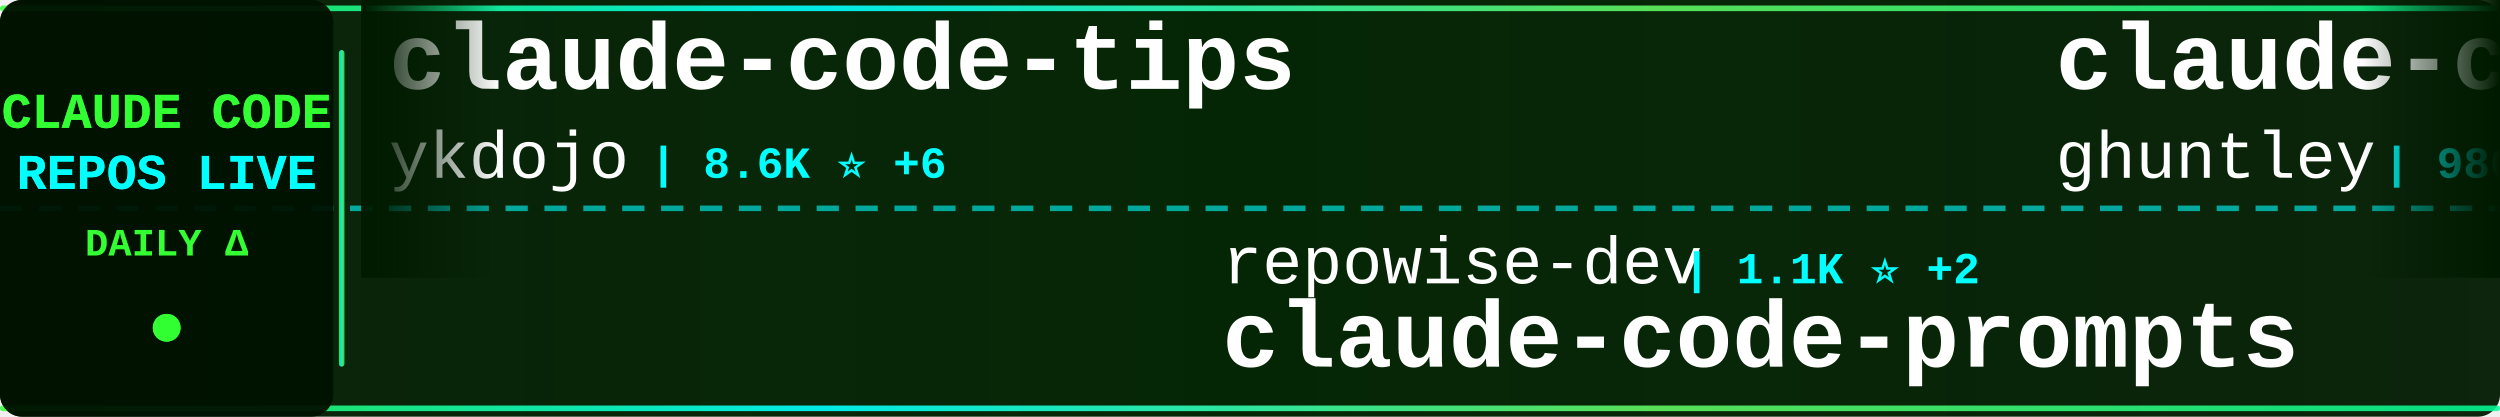
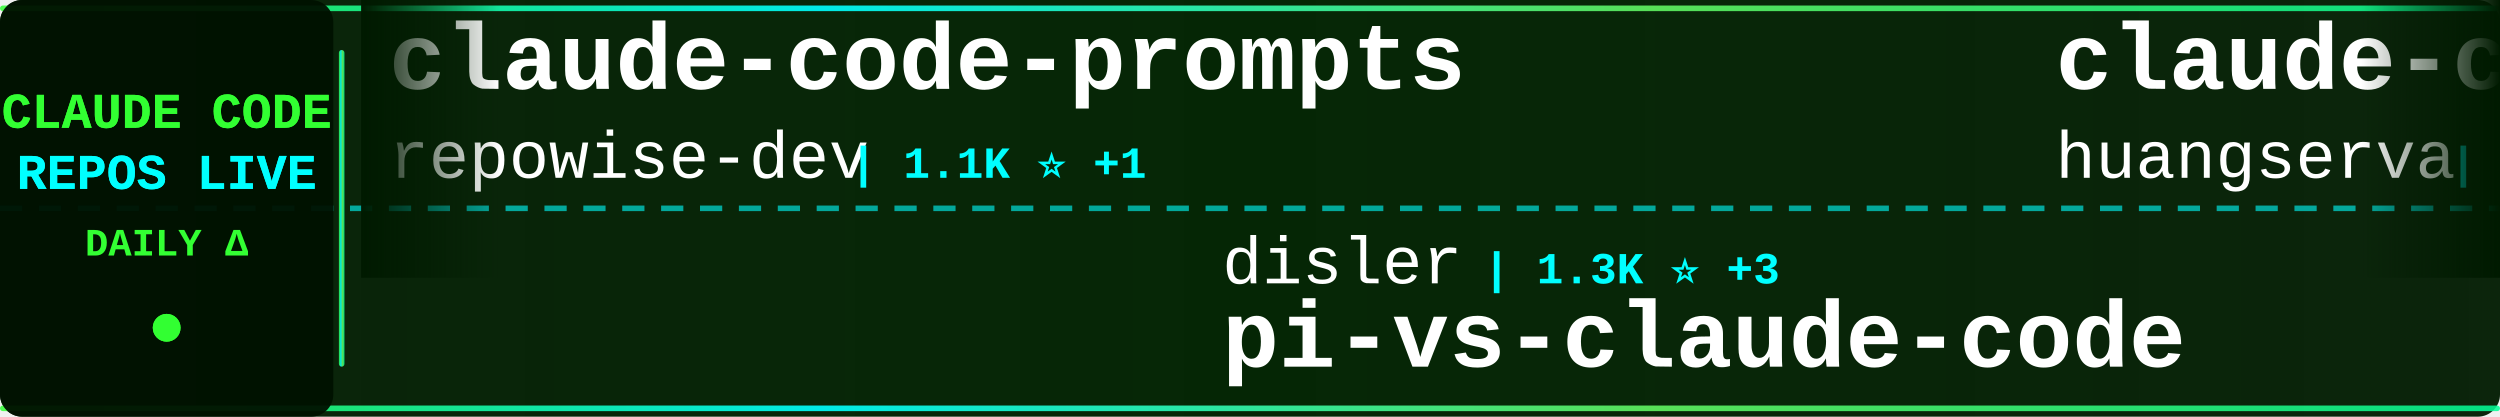
<svg xmlns="http://www.w3.org/2000/svg" width="900" height="150">
  <defs>
    <linearGradient id="tickerBg" x1="0%" y1="0%" x2="100%" y2="0%">
      <stop offset="0%" style="stop-color:#001a00;stop-opacity:0.95" />
      <stop offset="50%" style="stop-color:#002200;stop-opacity:0.98" />
      <stop offset="100%" style="stop-color:#001a00;stop-opacity:0.95" />
    </linearGradient>
    <linearGradient id="borderGrad" x1="0%" y1="0%" x2="100%" y2="0%">
      <stop offset="0%" style="stop-color:#33ff33;stop-opacity:0.85">
        <animate attributeName="stop-opacity" values="0.85;1;0.85" dur="2s" repeatCount="indefinite" />
      </stop>
      <stop offset="33%" style="stop-color:#00ffff;stop-opacity:0.9">
        <animate attributeName="stop-opacity" values="0.9;1;0.9" dur="2.2s" repeatCount="indefinite" />
      </stop>
      <stop offset="66%" style="stop-color:#66ff66;stop-opacity:0.85">
        <animate attributeName="stop-opacity" values="0.85;1;0.85" dur="1.8s" repeatCount="indefinite" />
      </stop>
      <stop offset="100%" style="stop-color:#00ff99;stop-opacity:0.85">
        <animate attributeName="stop-opacity" values="0.85;1;0.85" dur="2s" repeatCount="indefinite" />
      </stop>
    </linearGradient>
    <filter id="textGlow">
      <feGaussianBlur stdDeviation="0.1" result="coloredBlur" />
      <feMerge>
        <feMergeNode in="coloredBlur" />
        <feMergeNode in="SourceGraphic" />
      </feMerge>
    </filter>
    <filter id="metricGlow">
      <feGaussianBlur stdDeviation="0.2" result="coloredBlur" />
      <feMerge>
        <feMergeNode in="coloredBlur" />
        <feMergeNode in="SourceGraphic" />
      </feMerge>
    </filter>
    <linearGradient id="leftFade" x1="0%" y1="0%" x2="100%" y2="0%">
      <stop offset="0%" style="stop-color:#001a00;stop-opacity:1" />
      <stop offset="100%" style="stop-color:#001a00;stop-opacity:0" />
    </linearGradient>
    <linearGradient id="rightFade" x1="0%" y1="0%" x2="100%" y2="0%">
      <stop offset="0%" style="stop-color:#001a00;stop-opacity:0" />
      <stop offset="100%" style="stop-color:#001a00;stop-opacity:1" />
    </linearGradient>
  </defs>
  <rect width="900" height="150" fill="url(#tickerBg)" rx="8" />
  <rect x="0" y="2" width="900" height="2" fill="url(#borderGrad)" rx="1" />
  <rect x="0" y="146" width="900" height="2" fill="url(#borderGrad)" rx="1" />
  <line x1="0" y1="75" x2="900" y2="75" stroke="#00ffff" stroke-width="2" stroke-dasharray="8 6" opacity="0.6" />
  <rect x="0" y="0" width="120" height="150" fill="#001100" opacity="0.95" rx="8" />
  <text x="60" y="46" font-family="'Courier New', monospace" font-size="18" font-weight="bold" fill="#33ff33" text-anchor="middle" filter="url(#textGlow)">
    CLAUDE CODE
  </text>
  <text x="60" y="68" font-family="'Courier New', monospace" font-size="18" font-weight="bold" fill="#00ffff" text-anchor="middle" filter="url(#textGlow)">
    REPOS LIVE
  </text>
  <text x="60" y="92" font-family="'Courier New', monospace" font-size="14" font-weight="bold" fill="#33ff33" text-anchor="middle">
    DAILY Δ
  </text>
  <circle cx="60" cy="118" r="5" fill="#33ff33" filter="url(#metricGlow)">
    <animate attributeName="r" values="4;6;4" dur="1.5s" repeatCount="indefinite" />
    <animate attributeName="opacity" values="0.6;1;0.6" dur="1.5s" repeatCount="indefinite" />
  </circle>
  <rect x="122" y="18" width="2" height="114" fill="url(#borderGrad)" rx="1" />
  <clipPath id="tickerClip">
    <rect x="130" y="0" width="770" height="150" />
  </clipPath>
  <g clip-path="url(#tickerClip)">
    <g id="tickerItems">
      <animateTransform attributeName="transform" attributeType="XML" type="translate" from="0 0" to="-3000 0" dur="54s" repeatCount="indefinite" />
      <g transform="translate(0, 0)">
-         <text x="140" y="32" font-family="'Courier New', monospace" font-size="34" font-weight="bold" fill="#ffffff">claude-code-tips</text>
-         <text x="140" y="64" font-family="'Courier New', monospace" font-size="24" font-weight="normal" fill="#ffffff" opacity="1.0">ykdojo</text>
-         <text x="234" y="64" font-family="'Courier New', monospace" font-size="16" font-weight="bold" fill="#00ffff"> | 8.6K ⭐ +6</text>
+         <text x="140" y="32" font-family="'Courier New', monospace" font-size="34" font-weight="bold" fill="#ffffff">claude-code-prompts</text>
+         <text x="140" y="64" font-family="'Courier New', monospace" font-size="24" font-weight="normal" fill="#ffffff" opacity="1.0">repowise-dev</text>
+         <text x="306" y="64" font-family="'Courier New', monospace" font-size="16" font-weight="bold" fill="#00ffff"> | 1.1K ⭐ +1</text>
      </g>
      <g transform="translate(300, 0)">
-         <text x="140" y="102" font-family="'Courier New', monospace" font-size="24" font-weight="normal" fill="#ffffff" opacity="1.0">repowise-dev</text>
-         <text x="306" y="102" font-family="'Courier New', monospace" font-size="16" font-weight="bold" fill="#00ffff"> | 1.1K ⭐ +2</text>
-         <text x="140" y="132" font-family="'Courier New', monospace" font-size="34" font-weight="bold" fill="#ffffff">claude-code-prompts</text>
+         <text x="140" y="102" font-family="'Courier New', monospace" font-size="24" font-weight="normal" fill="#ffffff" opacity="1.0">disler</text>
+         <text x="234" y="102" font-family="'Courier New', monospace" font-size="16" font-weight="bold" fill="#00ffff"> | 1.3K ⭐ +3</text>
+         <text x="140" y="132" font-family="'Courier New', monospace" font-size="34" font-weight="bold" fill="#ffffff">pi-vs-claude-code</text>
      </g>
      <g transform="translate(600, 0)">
-         <text x="140" y="32" font-family="'Courier New', monospace" font-size="34" font-weight="bold" fill="#ffffff">claude-code-source-code-...</text>
-         <text x="140" y="64" font-family="'Courier New', monospace" font-size="24" font-weight="normal" fill="#ffffff" opacity="1.0">ghuntley</text>
-         <text x="258" y="64" font-family="'Courier New', monospace" font-size="16" font-weight="bold" fill="#00ffff"> | 980 ⭐</text>
+         <text x="140" y="32" font-family="'Courier New', monospace" font-size="34" font-weight="bold" fill="#ffffff">claude-code-cli</text>
+         <text x="140" y="64" font-family="'Courier New', monospace" font-size="24" font-weight="normal" fill="#ffffff" opacity="1.0">huangserva</text>
+         <text x="282" y="64" font-family="'Courier New', monospace" font-size="16" font-weight="bold" fill="#00ffff"> | 599 ⭐</text>
      </g>
      <g transform="translate(900, 0)">
-         <text x="140" y="102" font-family="'Courier New', monospace" font-size="24" font-weight="normal" fill="#ffffff" opacity="1.0">codeaashu</text>
-         <text x="270" y="102" font-family="'Courier New', monospace" font-size="16" font-weight="bold" fill="#00ffff"> | 2.8K ⭐ +12</text>
-         <text x="140" y="132" font-family="'Courier New', monospace" font-size="34" font-weight="bold" fill="#ffffff">claude-code</text>
+         <text x="140" y="102" font-family="'Courier New', monospace" font-size="24" font-weight="normal" fill="#ffffff" opacity="1.0">nicedreamzapp</text>
+         <text x="318" y="102" font-family="'Courier New', monospace" font-size="16" font-weight="bold" fill="#00ffff"> | 2.7K ⭐ +2</text>
+         <text x="140" y="132" font-family="'Courier New', monospace" font-size="34" font-weight="bold" fill="#ffffff">claude-code-local</text>
      </g>
      <g transform="translate(1200, 0)">
-         <text x="140" y="32" font-family="'Courier New', monospace" font-size="34" font-weight="bold" fill="#ffffff">andrej-karpathy-skills</text>
-         <text x="140" y="64" font-family="'Courier New', monospace" font-size="24" font-weight="normal" fill="#ffffff" opacity="1.0">multica-ai</text>
-         <text x="282" y="64" font-family="'Courier New', monospace" font-size="16" font-weight="bold" fill="#00ffff"> | 170.9K ⭐ +1.1K</text>
+         <text x="140" y="32" font-family="'Courier New', monospace" font-size="34" font-weight="bold" fill="#ffffff">claude-code</text>
+         <text x="140" y="64" font-family="'Courier New', monospace" font-size="24" font-weight="normal" fill="#ffffff" opacity="1.0">T-Lab-CUHKSZ</text>
+         <text x="306" y="64" font-family="'Courier New', monospace" font-size="16" font-weight="bold" fill="#00ffff"> | 317 ⭐</text>
      </g>
      <g transform="translate(1500, 0)">
-         <text x="140" y="102" font-family="'Courier New', monospace" font-size="24" font-weight="normal" fill="#ffffff" opacity="1.0">chauncygu</text>
-         <text x="270" y="102" font-family="'Courier New', monospace" font-size="16" font-weight="bold" fill="#00ffff"> | 2.6K ⭐ +6</text>
-         <text x="140" y="132" font-family="'Courier New', monospace" font-size="34" font-weight="bold" fill="#ffffff">collection-claude-code-s...</text>
+         <text x="140" y="102" font-family="'Courier New', monospace" font-size="24" font-weight="normal" fill="#ffffff" opacity="1.0">disler</text>
+         <text x="234" y="102" font-family="'Courier New', monospace" font-size="16" font-weight="bold" fill="#00ffff"> | 3.7K ⭐ +1</text>
+         <text x="140" y="132" font-family="'Courier New', monospace" font-size="34" font-weight="bold" fill="#ffffff">claude-code-hooks-master...</text>
      </g>
      <g transform="translate(1800, 0)">
-         <text x="140" y="32" font-family="'Courier New', monospace" font-size="34" font-weight="bold" fill="#ffffff">claude-code-guide</text>
-         <text x="140" y="64" font-family="'Courier New', monospace" font-size="24" font-weight="normal" fill="#ffffff" opacity="1.0">Cranot</text>
-         <text x="234" y="64" font-family="'Courier New', monospace" font-size="16" font-weight="bold" fill="#00ffff"> | 2.8K ⭐ +2</text>
+         <text x="140" y="32" font-family="'Courier New', monospace" font-size="34" font-weight="bold" fill="#ffffff">Claude-code</text>
+         <text x="140" y="64" font-family="'Courier New', monospace" font-size="24" font-weight="normal" fill="#ffffff" opacity="1.0">zstmfhy</text>
+         <text x="246" y="64" font-family="'Courier New', monospace" font-size="16" font-weight="bold" fill="#00ffff"> | 190 ⭐</text>
      </g>
      <g transform="translate(2100, 0)">
-         <text x="140" y="102" font-family="'Courier New', monospace" font-size="24" font-weight="normal" fill="#ffffff" opacity="1.0">SeemSeam</text>
-         <text x="258" y="102" font-family="'Courier New', monospace" font-size="16" font-weight="bold" fill="#00ffff"> | 2.9K ⭐ +13</text>
-         <text x="140" y="132" font-family="'Courier New', monospace" font-size="34" font-weight="bold" fill="#ffffff">claude_codex_bridge</text>
+         <text x="140" y="102" font-family="'Courier New', monospace" font-size="24" font-weight="normal" fill="#ffffff" opacity="1.0">Windy3f3f3f3f</text>
+         <text x="318" y="102" font-family="'Courier New', monospace" font-size="16" font-weight="bold" fill="#00ffff"> | 1.4K ⭐ +8</text>
+         <text x="140" y="132" font-family="'Courier New', monospace" font-size="34" font-weight="bold" fill="#ffffff">claude-code-from-scratch</text>
      </g>
      <g transform="translate(2400, 0)">
-         <text x="140" y="32" font-family="'Courier New', monospace" font-size="34" font-weight="bold" fill="#ffffff">claude-code-source</text>
-         <text x="140" y="64" font-family="'Courier New', monospace" font-size="24" font-weight="normal" fill="#ffffff" opacity="1.0">AprilNEA</text>
-         <text x="258" y="64" font-family="'Courier New', monospace" font-size="16" font-weight="bold" fill="#00ffff"> | 384 ⭐</text>
+         <text x="140" y="32" font-family="'Courier New', monospace" font-size="34" font-weight="bold" fill="#ffffff">claude-code-webui</text>
+         <text x="140" y="64" font-family="'Courier New', monospace" font-size="24" font-weight="normal" fill="#ffffff" opacity="1.0">sugyan</text>
+         <text x="234" y="64" font-family="'Courier New', monospace" font-size="16" font-weight="bold" fill="#00ffff"> | 1.1K ⭐ +3</text>
      </g>
      <g transform="translate(2700, 0)">
-         <text x="140" y="102" font-family="'Courier New', monospace" font-size="24" font-weight="normal" fill="#ffffff" opacity="1.0">darcyegb</text>
-         <text x="258" y="102" font-family="'Courier New', monospace" font-size="16" font-weight="bold" fill="#00ffff"> | 715 ⭐</text>
-         <text x="140" y="132" font-family="'Courier New', monospace" font-size="34" font-weight="bold" fill="#ffffff">ClaudeCodeAgents</text>
+         <text x="140" y="102" font-family="'Courier New', monospace" font-size="24" font-weight="normal" fill="#ffffff" opacity="1.0">AprilNEA</text>
+         <text x="258" y="102" font-family="'Courier New', monospace" font-size="16" font-weight="bold" fill="#00ffff"> | 384 ⭐</text>
+         <text x="140" y="132" font-family="'Courier New', monospace" font-size="34" font-weight="bold" fill="#ffffff">claude-code-source</text>
      </g>
      <g transform="translate(3000, 0)">
-         <text x="140" y="32" font-family="'Courier New', monospace" font-size="34" font-weight="bold" fill="#ffffff">claude-code-tips</text>
-         <text x="140" y="64" font-family="'Courier New', monospace" font-size="24" font-weight="normal" fill="#ffffff" opacity="1.0">ykdojo</text>
-         <text x="234" y="64" font-family="'Courier New', monospace" font-size="16" font-weight="bold" fill="#00ffff"> | 8.6K ⭐ +6</text>
+         <text x="140" y="32" font-family="'Courier New', monospace" font-size="34" font-weight="bold" fill="#ffffff">claude-code-prompts</text>
+         <text x="140" y="64" font-family="'Courier New', monospace" font-size="24" font-weight="normal" fill="#ffffff" opacity="1.0">repowise-dev</text>
+         <text x="306" y="64" font-family="'Courier New', monospace" font-size="16" font-weight="bold" fill="#00ffff"> | 1.1K ⭐ +1</text>
      </g>
      <g transform="translate(3300, 0)">
-         <text x="140" y="102" font-family="'Courier New', monospace" font-size="24" font-weight="normal" fill="#ffffff" opacity="1.0">repowise-dev</text>
-         <text x="306" y="102" font-family="'Courier New', monospace" font-size="16" font-weight="bold" fill="#00ffff"> | 1.1K ⭐ +2</text>
-         <text x="140" y="132" font-family="'Courier New', monospace" font-size="34" font-weight="bold" fill="#ffffff">claude-code-prompts</text>
+         <text x="140" y="102" font-family="'Courier New', monospace" font-size="24" font-weight="normal" fill="#ffffff" opacity="1.0">disler</text>
+         <text x="234" y="102" font-family="'Courier New', monospace" font-size="16" font-weight="bold" fill="#00ffff"> | 1.3K ⭐ +3</text>
+         <text x="140" y="132" font-family="'Courier New', monospace" font-size="34" font-weight="bold" fill="#ffffff">pi-vs-claude-code</text>
      </g>
      <g transform="translate(3600, 0)">
-         <text x="140" y="32" font-family="'Courier New', monospace" font-size="34" font-weight="bold" fill="#ffffff">claude-code-source-code-...</text>
-         <text x="140" y="64" font-family="'Courier New', monospace" font-size="24" font-weight="normal" fill="#ffffff" opacity="1.0">ghuntley</text>
-         <text x="258" y="64" font-family="'Courier New', monospace" font-size="16" font-weight="bold" fill="#00ffff"> | 980 ⭐</text>
+         <text x="140" y="32" font-family="'Courier New', monospace" font-size="34" font-weight="bold" fill="#ffffff">claude-code-cli</text>
+         <text x="140" y="64" font-family="'Courier New', monospace" font-size="24" font-weight="normal" fill="#ffffff" opacity="1.0">huangserva</text>
+         <text x="282" y="64" font-family="'Courier New', monospace" font-size="16" font-weight="bold" fill="#00ffff"> | 599 ⭐</text>
      </g>
      <g transform="translate(3900, 0)">
-         <text x="140" y="102" font-family="'Courier New', monospace" font-size="24" font-weight="normal" fill="#ffffff" opacity="1.0">codeaashu</text>
-         <text x="270" y="102" font-family="'Courier New', monospace" font-size="16" font-weight="bold" fill="#00ffff"> | 2.8K ⭐ +12</text>
-         <text x="140" y="132" font-family="'Courier New', monospace" font-size="34" font-weight="bold" fill="#ffffff">claude-code</text>
+         <text x="140" y="102" font-family="'Courier New', monospace" font-size="24" font-weight="normal" fill="#ffffff" opacity="1.0">nicedreamzapp</text>
+         <text x="318" y="102" font-family="'Courier New', monospace" font-size="16" font-weight="bold" fill="#00ffff"> | 2.7K ⭐ +2</text>
+         <text x="140" y="132" font-family="'Courier New', monospace" font-size="34" font-weight="bold" fill="#ffffff">claude-code-local</text>
      </g>
    </g>
  </g>
  <rect x="130" y="0" width="50" height="100" fill="url(#leftFade)" />
  <rect x="850" y="0" width="50" height="100" fill="url(#rightFade)" />
</svg>
